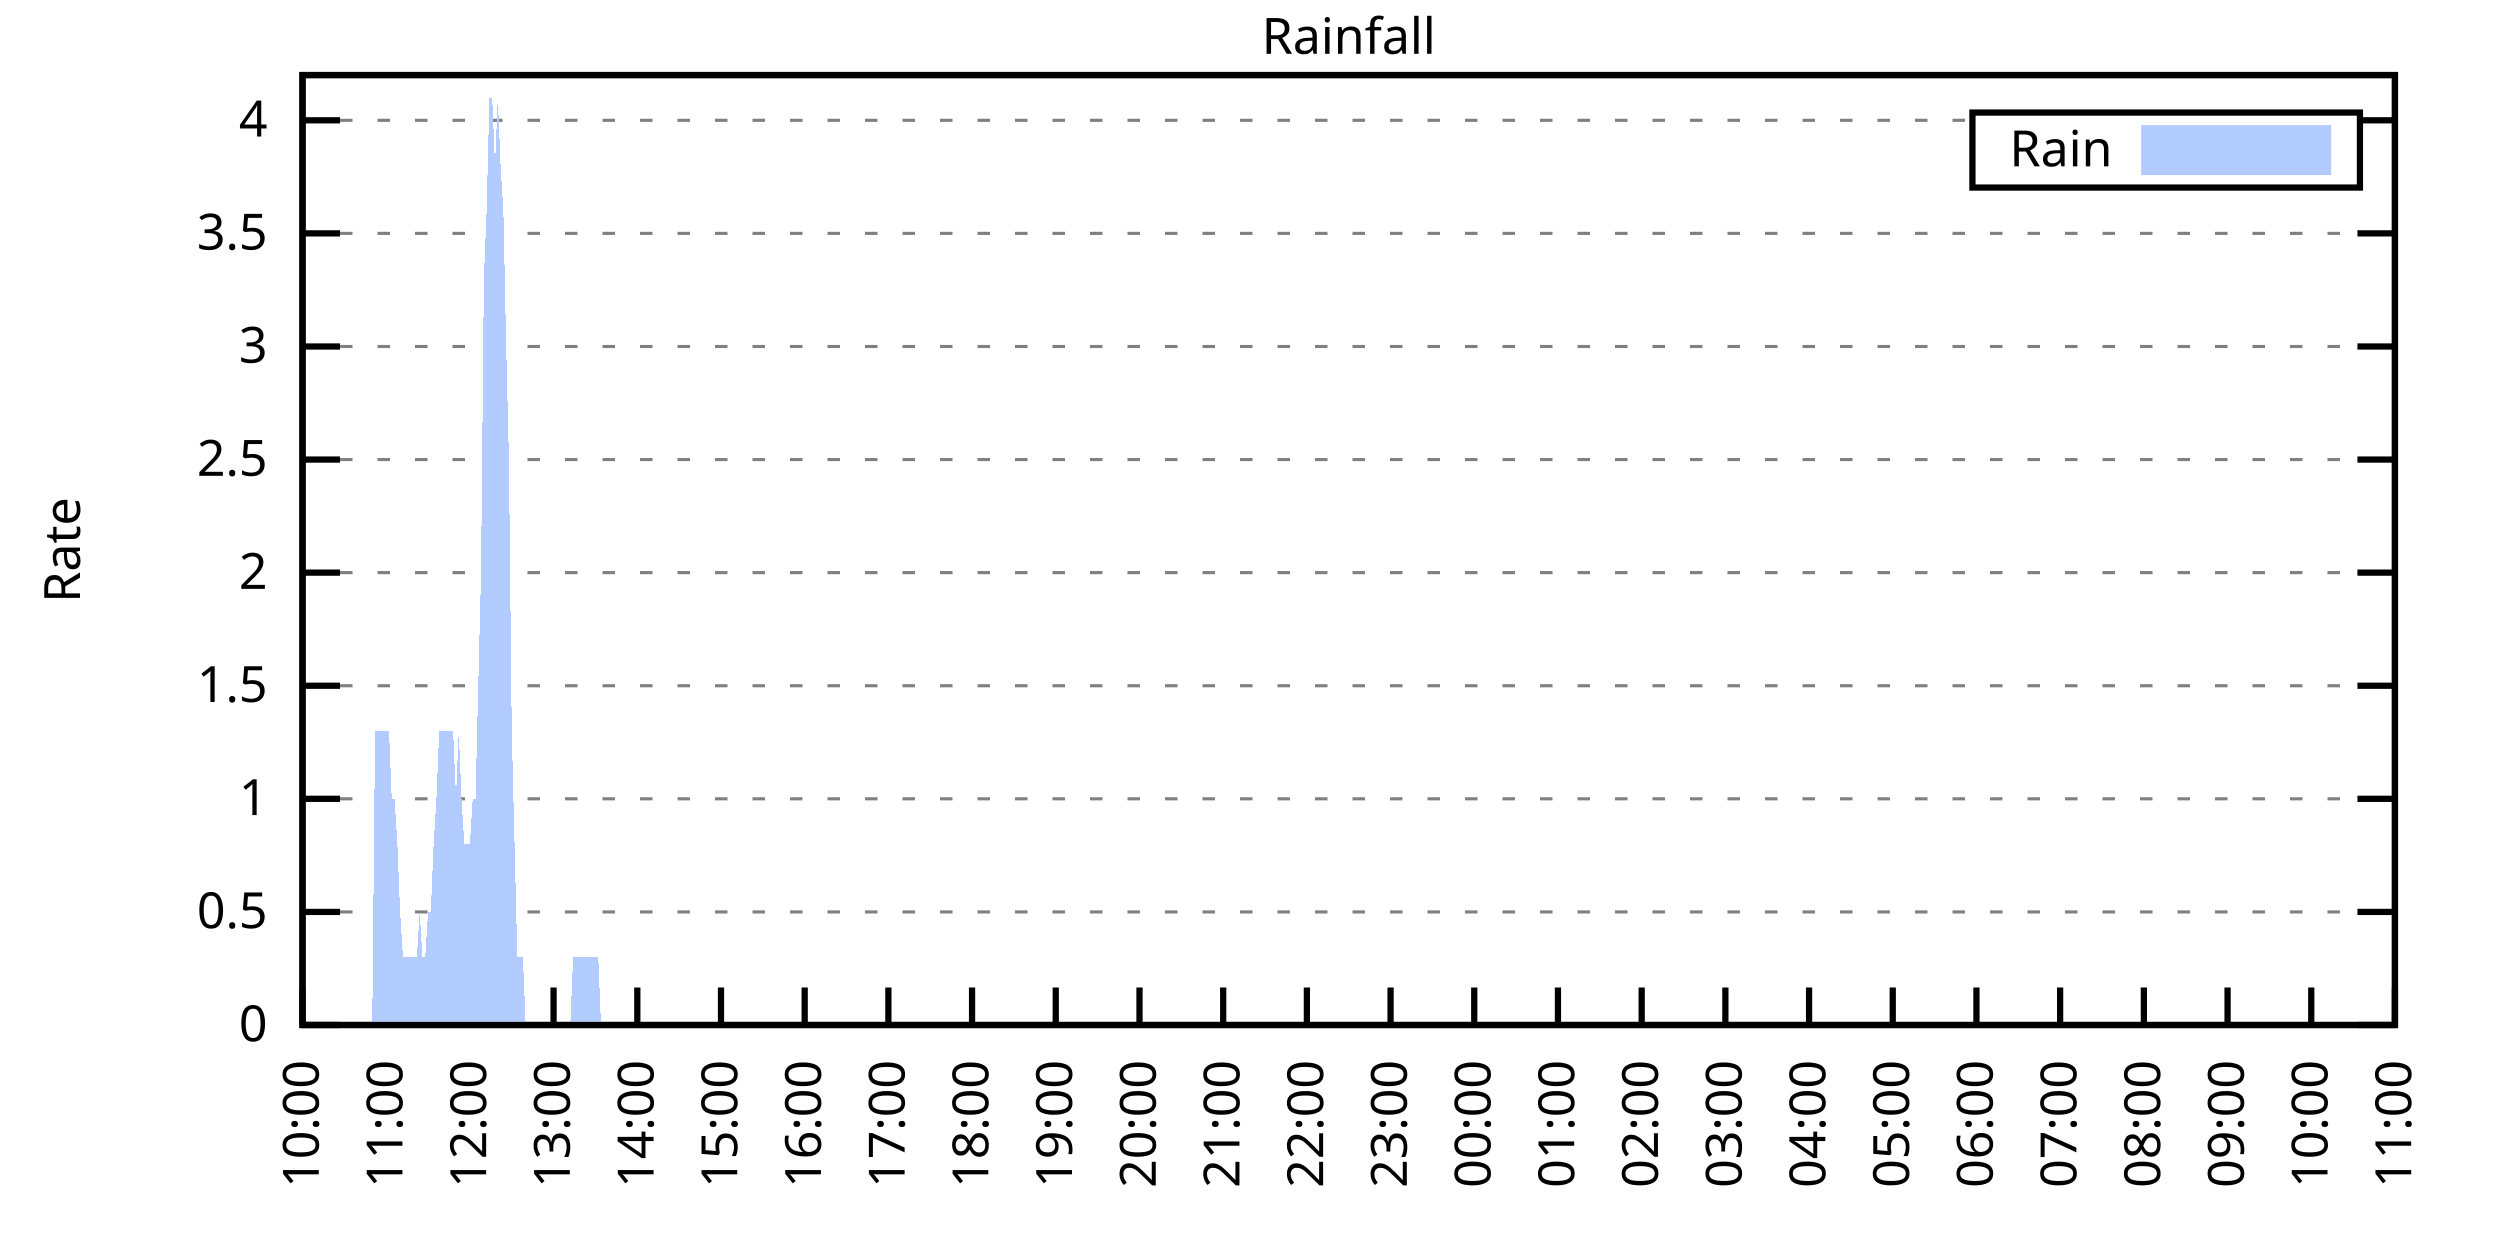
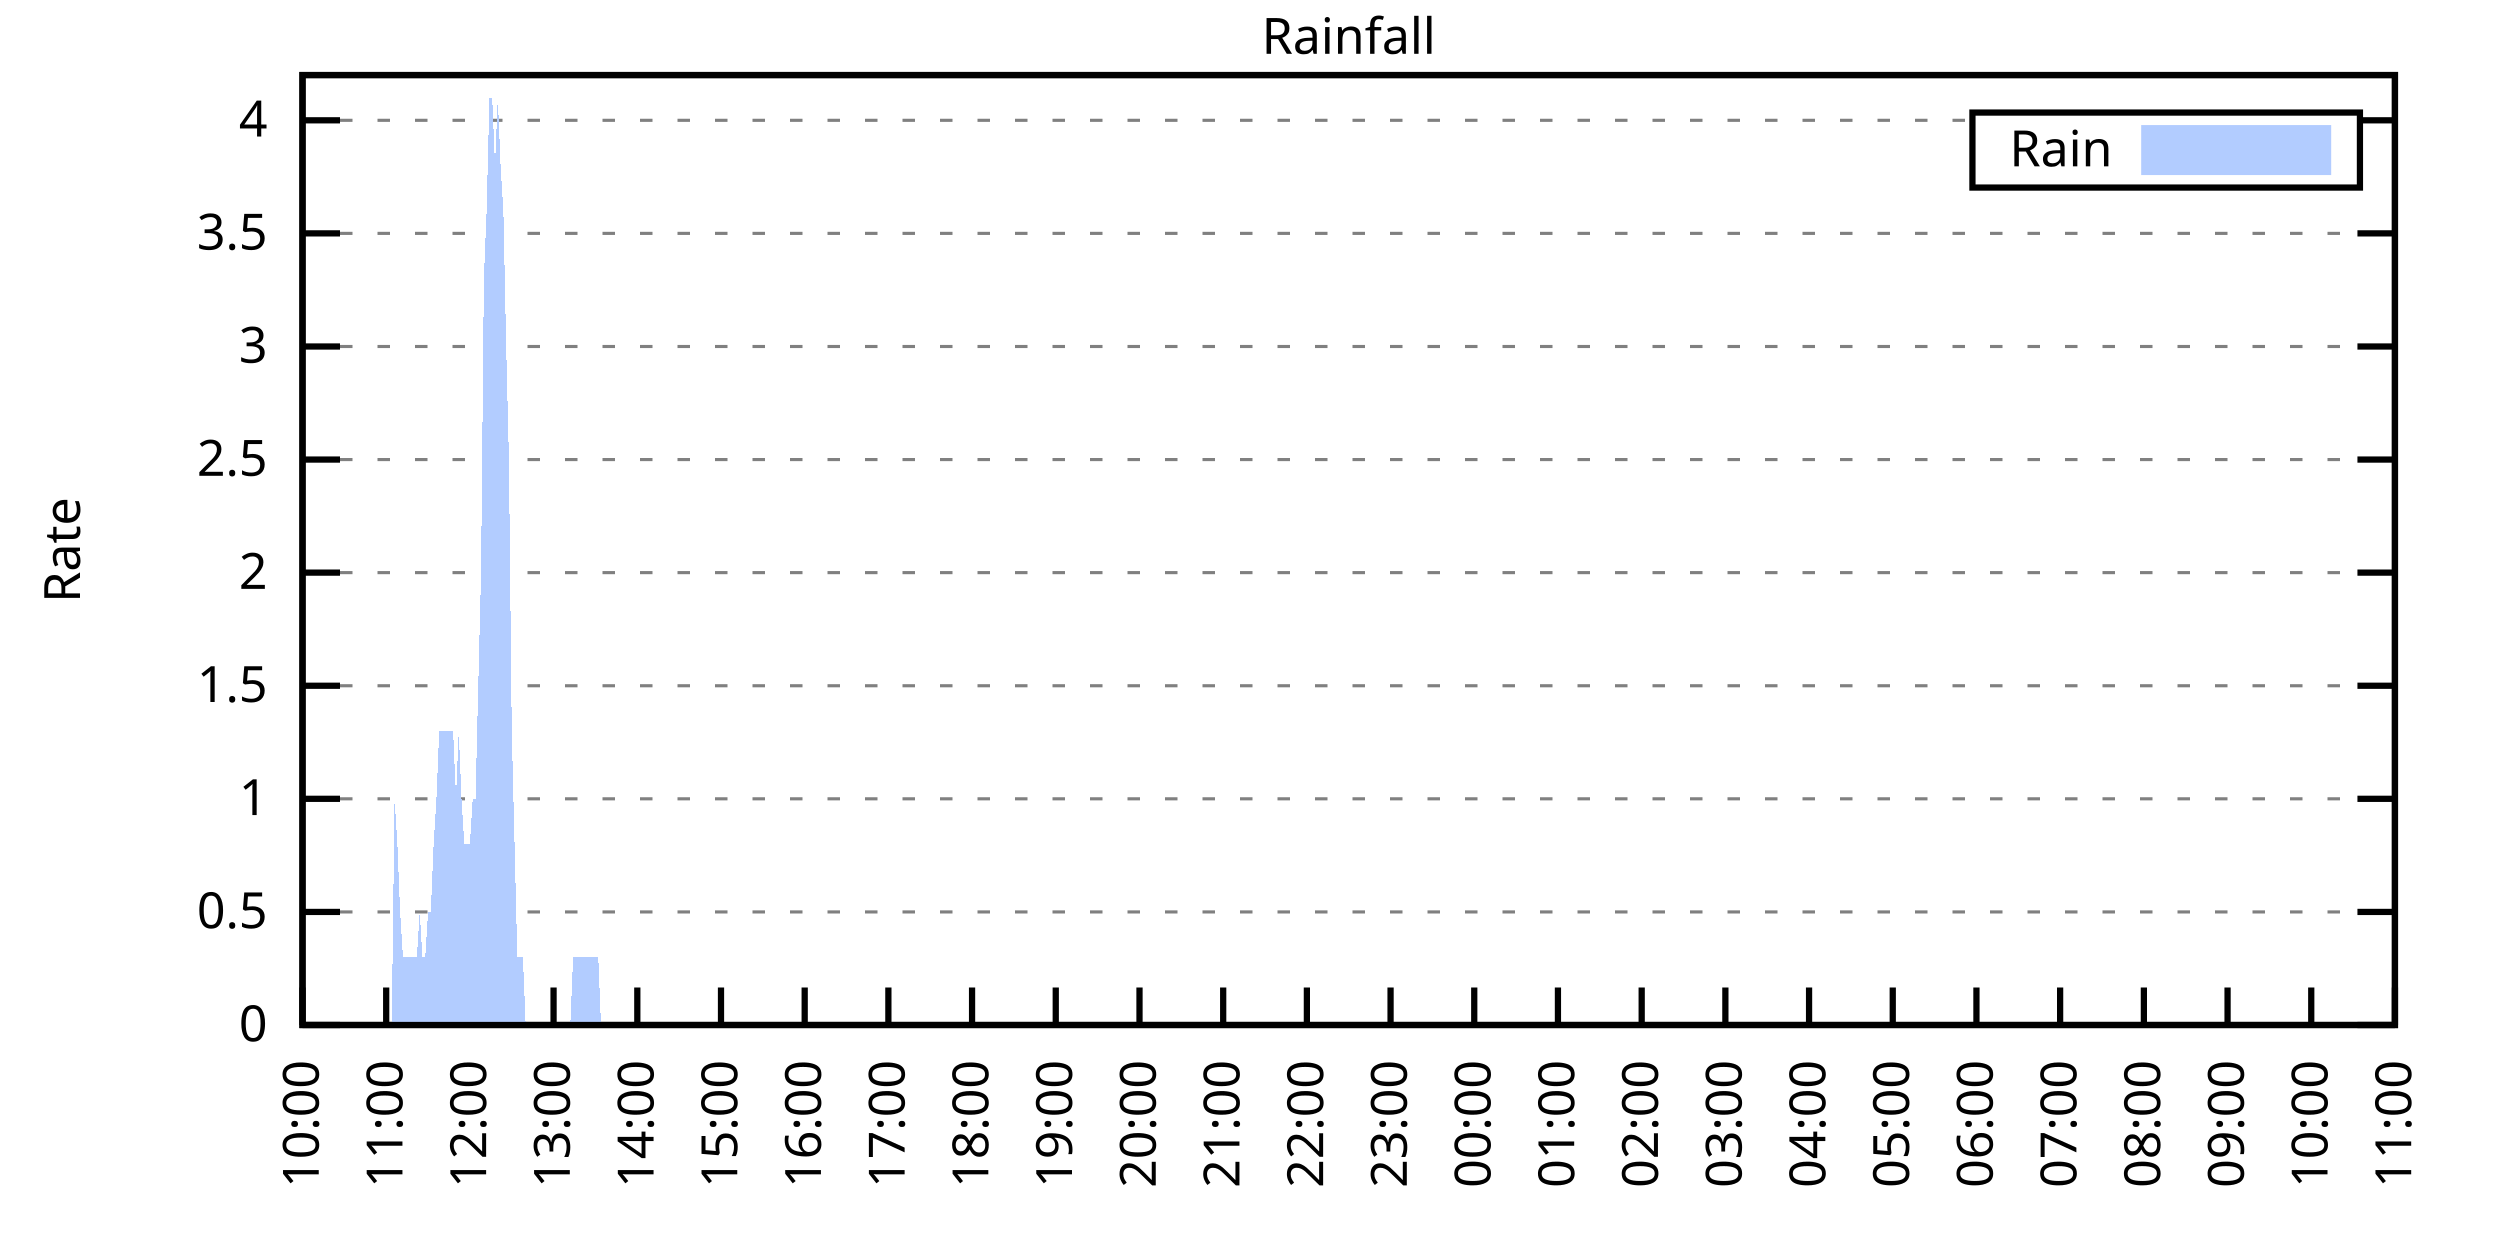
<svg xmlns="http://www.w3.org/2000/svg" xmlns:xlink="http://www.w3.org/1999/xlink" width="400" height="200" viewBox="0 0 400 200">
  <g id="gnuplot_canvas">
    <rect x="0" y="0" width="400" height="200" fill="none" />
    <defs>
      <circle id="gpDot" r="0.5" stroke-width="0.5" stroke="currentColor" />
      <path id="gpPt0" stroke-width="0.333" stroke="currentColor" d="M-1,0 h2 M0,-1 v2" />
      <path id="gpPt1" stroke-width="0.333" stroke="currentColor" d="M-1,-1 L1,1 M1,-1 L-1,1" />
      <path id="gpPt2" stroke-width="0.333" stroke="currentColor" d="M-1,0 L1,0 M0,-1 L0,1 M-1,-1 L1,1 M-1,1 L1,-1" />
      <rect id="gpPt3" stroke-width="0.333" stroke="currentColor" x="-1" y="-1" width="2" height="2" />
      <rect id="gpPt4" stroke-width="0.333" stroke="currentColor" fill="currentColor" x="-1" y="-1" width="2" height="2" />
      <circle id="gpPt5" stroke-width="0.333" stroke="currentColor" cx="0" cy="0" r="1" />
      <use xlink:href="#gpPt5" id="gpPt6" fill="currentColor" stroke="none" />
      <path id="gpPt7" stroke-width="0.333" stroke="currentColor" d="M0,-1.33 L-1.33,0.67 L1.33,0.67 z" />
      <use xlink:href="#gpPt7" id="gpPt8" fill="currentColor" stroke="none" />
      <use xlink:href="#gpPt7" id="gpPt9" stroke="currentColor" transform="rotate(180)" />
      <use xlink:href="#gpPt9" id="gpPt10" fill="currentColor" stroke="none" />
      <use xlink:href="#gpPt3" id="gpPt11" stroke="currentColor" transform="rotate(45)" />
      <use xlink:href="#gpPt11" id="gpPt12" fill="currentColor" stroke="none" />
      <path id="gpPt13" stroke-width="0.333" stroke="currentColor" d="M0,1.330 L1.265,0.411 L0.782,-1.067 L-0.782,-1.076 L-1.265,0.411 z" />
      <use xlink:href="#gpPt13" id="gpPt14" fill="currentColor" stroke="none" />
      <filter id="textbox" filterUnits="objectBoundingBox" x="0" y="0" height="1" width="1">
        <feFlood flood-color="white" flood-opacity="1" result="bgnd" />
        <feComposite in="SourceGraphic" in2="bgnd" operator="atop" />
      </filter>
      <filter id="greybox" filterUnits="objectBoundingBox" x="0" y="0" height="1" width="1">
        <feFlood flood-color="lightgrey" flood-opacity="1" result="grey" />
        <feComposite in="SourceGraphic" in2="grey" operator="atop" />
      </filter>
    </defs>
    <g fill="none" color="white" stroke="currentColor" stroke-width="1.00" stroke-linecap="butt" stroke-linejoin="miter">
</g>
    <g fill="none" color="black" stroke="currentColor" stroke-width="1.00" stroke-linecap="butt" stroke-linejoin="miter">
      <g stroke="none" shape-rendering="crispEdges">
        <polygon fill="rgb(255, 255, 255)" points="48.40,164.00 383.18,164.00 383.18,12.02 48.40,12.02 " />
      </g>
    </g>
    <g fill="none" color="black" stroke="currentColor" stroke-width="1.00" stroke-linecap="butt" stroke-linejoin="miter">
</g>
    <g fill="none" color="black" stroke="black" stroke-width="0.50" stroke-linecap="butt" stroke-linejoin="miter">
</g>
    <g fill="none" color="gray" stroke="currentColor" stroke-width="0.50" stroke-linecap="butt" stroke-linejoin="miter">
      <path stroke="gray" stroke-dasharray="2,4" class="gridline" d="M48.40,164.00 L383.19,164.00  " />
    </g>
    <g fill="none" color="gray" stroke="gray" stroke-width="1.00" stroke-linecap="butt" stroke-linejoin="miter">
</g>
    <g fill="none" color="black" stroke="currentColor" stroke-width="1.00" stroke-linecap="butt" stroke-linejoin="miter">
      <path stroke="black" d="M48.40,164.00 L54.40,164.00 M383.19,164.00 L377.19,164.00  " />
      <g transform="translate(42.80,166.60)" stroke="none" fill="black" font-family="Sans" font-size="8.00" text-anchor="end">
        <text>
          <tspan font-family="Sans"> 0</tspan>
        </text>
      </g>
    </g>
    <g fill="none" color="black" stroke="currentColor" stroke-width="1.00" stroke-linecap="butt" stroke-linejoin="miter">
</g>
    <g fill="none" color="black" stroke="black" stroke-width="0.50" stroke-linecap="butt" stroke-linejoin="miter">
</g>
    <g fill="none" color="gray" stroke="currentColor" stroke-width="0.50" stroke-linecap="butt" stroke-linejoin="miter">
      <path stroke="gray" stroke-dasharray="2,4" class="gridline" d="M48.40,145.91 L383.19,145.91  " />
    </g>
    <g fill="none" color="gray" stroke="gray" stroke-width="1.00" stroke-linecap="butt" stroke-linejoin="miter">
</g>
    <g fill="none" color="black" stroke="currentColor" stroke-width="1.00" stroke-linecap="butt" stroke-linejoin="miter">
      <path stroke="black" d="M48.40,145.91 L54.40,145.91 M383.19,145.91 L377.19,145.91  " />
      <g transform="translate(42.80,148.51)" stroke="none" fill="black" font-family="Sans" font-size="8.00" text-anchor="end">
        <text>
          <tspan font-family="Sans"> 0.5</tspan>
        </text>
      </g>
    </g>
    <g fill="none" color="black" stroke="currentColor" stroke-width="1.00" stroke-linecap="butt" stroke-linejoin="miter">
</g>
    <g fill="none" color="black" stroke="black" stroke-width="0.50" stroke-linecap="butt" stroke-linejoin="miter">
</g>
    <g fill="none" color="gray" stroke="currentColor" stroke-width="0.50" stroke-linecap="butt" stroke-linejoin="miter">
      <path stroke="gray" stroke-dasharray="2,4" class="gridline" d="M48.40,127.81 L383.19,127.81  " />
    </g>
    <g fill="none" color="gray" stroke="gray" stroke-width="1.00" stroke-linecap="butt" stroke-linejoin="miter">
</g>
    <g fill="none" color="black" stroke="currentColor" stroke-width="1.00" stroke-linecap="butt" stroke-linejoin="miter">
      <path stroke="black" d="M48.40,127.81 L54.40,127.81 M383.19,127.81 L377.19,127.81  " />
      <g transform="translate(42.80,130.41)" stroke="none" fill="black" font-family="Sans" font-size="8.00" text-anchor="end">
        <text>
          <tspan font-family="Sans"> 1</tspan>
        </text>
      </g>
    </g>
    <g fill="none" color="black" stroke="currentColor" stroke-width="1.00" stroke-linecap="butt" stroke-linejoin="miter">
</g>
    <g fill="none" color="black" stroke="black" stroke-width="0.50" stroke-linecap="butt" stroke-linejoin="miter">
</g>
    <g fill="none" color="gray" stroke="currentColor" stroke-width="0.50" stroke-linecap="butt" stroke-linejoin="miter">
      <path stroke="gray" stroke-dasharray="2,4" class="gridline" d="M48.40,109.72 L383.19,109.72  " />
    </g>
    <g fill="none" color="gray" stroke="gray" stroke-width="1.00" stroke-linecap="butt" stroke-linejoin="miter">
</g>
    <g fill="none" color="black" stroke="currentColor" stroke-width="1.00" stroke-linecap="butt" stroke-linejoin="miter">
      <path stroke="black" d="M48.40,109.72 L54.40,109.72 M383.19,109.72 L377.19,109.72  " />
      <g transform="translate(42.80,112.32)" stroke="none" fill="black" font-family="Sans" font-size="8.00" text-anchor="end">
        <text>
          <tspan font-family="Sans"> 1.5</tspan>
        </text>
      </g>
    </g>
    <g fill="none" color="black" stroke="currentColor" stroke-width="1.00" stroke-linecap="butt" stroke-linejoin="miter">
</g>
    <g fill="none" color="black" stroke="black" stroke-width="0.50" stroke-linecap="butt" stroke-linejoin="miter">
</g>
    <g fill="none" color="gray" stroke="currentColor" stroke-width="0.50" stroke-linecap="butt" stroke-linejoin="miter">
      <path stroke="gray" stroke-dasharray="2,4" class="gridline" d="M48.40,91.62 L383.19,91.62  " />
    </g>
    <g fill="none" color="gray" stroke="gray" stroke-width="1.00" stroke-linecap="butt" stroke-linejoin="miter">
</g>
    <g fill="none" color="black" stroke="currentColor" stroke-width="1.00" stroke-linecap="butt" stroke-linejoin="miter">
      <path stroke="black" d="M48.40,91.62 L54.40,91.62 M383.19,91.62 L377.19,91.62  " />
      <g transform="translate(42.80,94.22)" stroke="none" fill="black" font-family="Sans" font-size="8.00" text-anchor="end">
        <text>
          <tspan font-family="Sans"> 2</tspan>
        </text>
      </g>
    </g>
    <g fill="none" color="black" stroke="currentColor" stroke-width="1.00" stroke-linecap="butt" stroke-linejoin="miter">
</g>
    <g fill="none" color="black" stroke="black" stroke-width="0.50" stroke-linecap="butt" stroke-linejoin="miter">
</g>
    <g fill="none" color="gray" stroke="currentColor" stroke-width="0.50" stroke-linecap="butt" stroke-linejoin="miter">
      <path stroke="gray" stroke-dasharray="2,4" class="gridline" d="M48.40,73.53 L383.19,73.53  " />
    </g>
    <g fill="none" color="gray" stroke="gray" stroke-width="1.00" stroke-linecap="butt" stroke-linejoin="miter">
</g>
    <g fill="none" color="black" stroke="currentColor" stroke-width="1.00" stroke-linecap="butt" stroke-linejoin="miter">
      <path stroke="black" d="M48.40,73.53 L54.40,73.53 M383.19,73.53 L377.19,73.53  " />
      <g transform="translate(42.80,76.13)" stroke="none" fill="black" font-family="Sans" font-size="8.00" text-anchor="end">
        <text>
          <tspan font-family="Sans"> 2.5</tspan>
        </text>
      </g>
    </g>
    <g fill="none" color="black" stroke="currentColor" stroke-width="1.00" stroke-linecap="butt" stroke-linejoin="miter">
</g>
    <g fill="none" color="black" stroke="black" stroke-width="0.50" stroke-linecap="butt" stroke-linejoin="miter">
</g>
    <g fill="none" color="gray" stroke="currentColor" stroke-width="0.50" stroke-linecap="butt" stroke-linejoin="miter">
      <path stroke="gray" stroke-dasharray="2,4" class="gridline" d="M48.40,55.44 L383.19,55.44  " />
    </g>
    <g fill="none" color="gray" stroke="gray" stroke-width="1.00" stroke-linecap="butt" stroke-linejoin="miter">
</g>
    <g fill="none" color="black" stroke="currentColor" stroke-width="1.00" stroke-linecap="butt" stroke-linejoin="miter">
      <path stroke="black" d="M48.40,55.44 L54.40,55.44 M383.19,55.44 L377.19,55.44  " />
      <g transform="translate(42.80,58.04)" stroke="none" fill="black" font-family="Sans" font-size="8.00" text-anchor="end">
        <text>
          <tspan font-family="Sans"> 3</tspan>
        </text>
      </g>
    </g>
    <g fill="none" color="black" stroke="currentColor" stroke-width="1.00" stroke-linecap="butt" stroke-linejoin="miter">
</g>
    <g fill="none" color="black" stroke="black" stroke-width="0.50" stroke-linecap="butt" stroke-linejoin="miter">
</g>
    <g fill="none" color="gray" stroke="currentColor" stroke-width="0.50" stroke-linecap="butt" stroke-linejoin="miter">
      <path stroke="gray" stroke-dasharray="2,4" class="gridline" d="M48.40,37.34 L383.19,37.34  " />
    </g>
    <g fill="none" color="gray" stroke="gray" stroke-width="1.00" stroke-linecap="butt" stroke-linejoin="miter">
</g>
    <g fill="none" color="black" stroke="currentColor" stroke-width="1.00" stroke-linecap="butt" stroke-linejoin="miter">
      <path stroke="black" d="M48.40,37.34 L54.40,37.34 M383.19,37.34 L377.19,37.34  " />
      <g transform="translate(42.80,39.94)" stroke="none" fill="black" font-family="Sans" font-size="8.00" text-anchor="end">
        <text>
          <tspan font-family="Sans"> 3.5</tspan>
        </text>
      </g>
    </g>
    <g fill="none" color="black" stroke="currentColor" stroke-width="1.00" stroke-linecap="butt" stroke-linejoin="miter">
</g>
    <g fill="none" color="black" stroke="black" stroke-width="0.50" stroke-linecap="butt" stroke-linejoin="miter">
</g>
    <g fill="none" color="gray" stroke="currentColor" stroke-width="0.50" stroke-linecap="butt" stroke-linejoin="miter">
      <path stroke="gray" stroke-dasharray="2,4" class="gridline" d="M48.40,19.25 L315.59,19.25 M377.59,19.25 L383.19,19.25  " />
    </g>
    <g fill="none" color="gray" stroke="gray" stroke-width="1.00" stroke-linecap="butt" stroke-linejoin="miter">
</g>
    <g fill="none" color="black" stroke="currentColor" stroke-width="1.00" stroke-linecap="butt" stroke-linejoin="miter">
      <path stroke="black" d="M48.40,19.25 L54.40,19.25 M383.19,19.25 L377.19,19.25  " />
      <g transform="translate(42.80,21.85)" stroke="none" fill="black" font-family="Sans" font-size="8.00" text-anchor="end">
        <text>
          <tspan font-family="Sans"> 4</tspan>
        </text>
      </g>
    </g>
    <g fill="none" color="black" stroke="currentColor" stroke-width="1.00" stroke-linecap="butt" stroke-linejoin="miter">
      <path stroke="black" d="M48.40,164.00 L48.40,158.00  " />
      <g transform="translate(51.00,169.60) rotate(270.00)" stroke="none" fill="black" font-family="Sans" font-size="8.00" text-anchor="end">
        <text>
          <tspan font-family="Sans">10:00</tspan>
        </text>
      </g>
    </g>
    <g fill="none" color="black" stroke="currentColor" stroke-width="1.00" stroke-linecap="butt" stroke-linejoin="miter">
      <path stroke="black" d="M61.79,164.00 L61.79,158.00  " />
      <g transform="translate(64.39,169.60) rotate(270.00)" stroke="none" fill="black" font-family="Sans" font-size="8.00" text-anchor="end">
        <text>
          <tspan font-family="Sans">11:00</tspan>
        </text>
      </g>
    </g>
    <g fill="none" color="black" stroke="currentColor" stroke-width="1.00" stroke-linecap="butt" stroke-linejoin="miter">
      <path stroke="black" d="M75.18,164.00 L75.18,158.00  " />
      <g transform="translate(77.78,169.60) rotate(270.00)" stroke="none" fill="black" font-family="Sans" font-size="8.00" text-anchor="end">
        <text>
          <tspan font-family="Sans">12:00</tspan>
        </text>
      </g>
    </g>
    <g fill="none" color="black" stroke="currentColor" stroke-width="1.00" stroke-linecap="butt" stroke-linejoin="miter">
      <path stroke="black" d="M88.57,164.00 L88.57,158.00  " />
      <g transform="translate(91.17,169.60) rotate(270.00)" stroke="none" fill="black" font-family="Sans" font-size="8.00" text-anchor="end">
        <text>
          <tspan font-family="Sans">13:00</tspan>
        </text>
      </g>
    </g>
    <g fill="none" color="black" stroke="currentColor" stroke-width="1.00" stroke-linecap="butt" stroke-linejoin="miter">
      <path stroke="black" d="M101.97,164.00 L101.97,158.00  " />
      <g transform="translate(104.57,169.60) rotate(270.00)" stroke="none" fill="black" font-family="Sans" font-size="8.00" text-anchor="end">
        <text>
          <tspan font-family="Sans">14:00</tspan>
        </text>
      </g>
    </g>
    <g fill="none" color="black" stroke="currentColor" stroke-width="1.00" stroke-linecap="butt" stroke-linejoin="miter">
      <path stroke="black" d="M115.36,164.00 L115.36,158.00  " />
      <g transform="translate(117.96,169.60) rotate(270.00)" stroke="none" fill="black" font-family="Sans" font-size="8.00" text-anchor="end">
        <text>
          <tspan font-family="Sans">15:00</tspan>
        </text>
      </g>
    </g>
    <g fill="none" color="black" stroke="currentColor" stroke-width="1.00" stroke-linecap="butt" stroke-linejoin="miter">
      <path stroke="black" d="M128.75,164.00 L128.75,158.00  " />
      <g transform="translate(131.35,169.60) rotate(270.00)" stroke="none" fill="black" font-family="Sans" font-size="8.00" text-anchor="end">
        <text>
          <tspan font-family="Sans">16:00</tspan>
        </text>
      </g>
    </g>
    <g fill="none" color="black" stroke="currentColor" stroke-width="1.00" stroke-linecap="butt" stroke-linejoin="miter">
      <path stroke="black" d="M142.14,164.00 L142.14,158.00  " />
      <g transform="translate(144.74,169.60) rotate(270.00)" stroke="none" fill="black" font-family="Sans" font-size="8.00" text-anchor="end">
        <text>
          <tspan font-family="Sans">17:00</tspan>
        </text>
      </g>
    </g>
    <g fill="none" color="black" stroke="currentColor" stroke-width="1.00" stroke-linecap="butt" stroke-linejoin="miter">
      <path stroke="black" d="M155.53,164.00 L155.53,158.00  " />
      <g transform="translate(158.13,169.60) rotate(270.00)" stroke="none" fill="black" font-family="Sans" font-size="8.00" text-anchor="end">
        <text>
          <tspan font-family="Sans">18:00</tspan>
        </text>
      </g>
    </g>
    <g fill="none" color="black" stroke="currentColor" stroke-width="1.00" stroke-linecap="butt" stroke-linejoin="miter">
      <path stroke="black" d="M168.92,164.00 L168.92,158.00  " />
      <g transform="translate(171.52,169.60) rotate(270.00)" stroke="none" fill="black" font-family="Sans" font-size="8.00" text-anchor="end">
        <text>
          <tspan font-family="Sans">19:00</tspan>
        </text>
      </g>
    </g>
    <g fill="none" color="black" stroke="currentColor" stroke-width="1.00" stroke-linecap="butt" stroke-linejoin="miter">
      <path stroke="black" d="M182.32,164.00 L182.32,158.00  " />
      <g transform="translate(184.92,169.60) rotate(270.00)" stroke="none" fill="black" font-family="Sans" font-size="8.00" text-anchor="end">
        <text>
          <tspan font-family="Sans">20:00</tspan>
        </text>
      </g>
    </g>
    <g fill="none" color="black" stroke="currentColor" stroke-width="1.00" stroke-linecap="butt" stroke-linejoin="miter">
      <path stroke="black" d="M195.71,164.00 L195.71,158.00  " />
      <g transform="translate(198.31,169.60) rotate(270.00)" stroke="none" fill="black" font-family="Sans" font-size="8.00" text-anchor="end">
        <text>
          <tspan font-family="Sans">21:00</tspan>
        </text>
      </g>
    </g>
    <g fill="none" color="black" stroke="currentColor" stroke-width="1.00" stroke-linecap="butt" stroke-linejoin="miter">
      <path stroke="black" d="M209.10,164.00 L209.10,158.00  " />
      <g transform="translate(211.70,169.60) rotate(270.00)" stroke="none" fill="black" font-family="Sans" font-size="8.00" text-anchor="end">
        <text>
          <tspan font-family="Sans">22:00</tspan>
        </text>
      </g>
    </g>
    <g fill="none" color="black" stroke="currentColor" stroke-width="1.00" stroke-linecap="butt" stroke-linejoin="miter">
      <path stroke="black" d="M222.49,164.00 L222.49,158.00  " />
      <g transform="translate(225.09,169.60) rotate(270.00)" stroke="none" fill="black" font-family="Sans" font-size="8.00" text-anchor="end">
        <text>
          <tspan font-family="Sans">23:00</tspan>
        </text>
      </g>
    </g>
    <g fill="none" color="black" stroke="currentColor" stroke-width="1.00" stroke-linecap="butt" stroke-linejoin="miter">
      <path stroke="black" d="M235.88,164.00 L235.88,158.00  " />
      <g transform="translate(238.48,169.60) rotate(270.00)" stroke="none" fill="black" font-family="Sans" font-size="8.00" text-anchor="end">
        <text>
          <tspan font-family="Sans">00:00</tspan>
        </text>
      </g>
    </g>
    <g fill="none" color="black" stroke="currentColor" stroke-width="1.00" stroke-linecap="butt" stroke-linejoin="miter">
      <path stroke="black" d="M249.27,164.00 L249.27,158.00  " />
      <g transform="translate(251.87,169.60) rotate(270.00)" stroke="none" fill="black" font-family="Sans" font-size="8.00" text-anchor="end">
        <text>
          <tspan font-family="Sans">01:00</tspan>
        </text>
      </g>
    </g>
    <g fill="none" color="black" stroke="currentColor" stroke-width="1.00" stroke-linecap="butt" stroke-linejoin="miter">
      <path stroke="black" d="M262.67,164.00 L262.67,158.00  " />
      <g transform="translate(265.27,169.60) rotate(270.00)" stroke="none" fill="black" font-family="Sans" font-size="8.00" text-anchor="end">
        <text>
          <tspan font-family="Sans">02:00</tspan>
        </text>
      </g>
    </g>
    <g fill="none" color="black" stroke="currentColor" stroke-width="1.00" stroke-linecap="butt" stroke-linejoin="miter">
      <path stroke="black" d="M276.06,164.00 L276.06,158.00  " />
      <g transform="translate(278.66,169.60) rotate(270.00)" stroke="none" fill="black" font-family="Sans" font-size="8.00" text-anchor="end">
        <text>
          <tspan font-family="Sans">03:00</tspan>
        </text>
      </g>
    </g>
    <g fill="none" color="black" stroke="currentColor" stroke-width="1.00" stroke-linecap="butt" stroke-linejoin="miter">
      <path stroke="black" d="M289.45,164.00 L289.45,158.00  " />
      <g transform="translate(292.05,169.60) rotate(270.00)" stroke="none" fill="black" font-family="Sans" font-size="8.00" text-anchor="end">
        <text>
          <tspan font-family="Sans">04:00</tspan>
        </text>
      </g>
    </g>
    <g fill="none" color="black" stroke="currentColor" stroke-width="1.00" stroke-linecap="butt" stroke-linejoin="miter">
      <path stroke="black" d="M302.84,164.00 L302.84,158.00  " />
      <g transform="translate(305.44,169.60) rotate(270.00)" stroke="none" fill="black" font-family="Sans" font-size="8.00" text-anchor="end">
        <text>
          <tspan font-family="Sans">05:00</tspan>
        </text>
      </g>
    </g>
    <g fill="none" color="black" stroke="currentColor" stroke-width="1.00" stroke-linecap="butt" stroke-linejoin="miter">
      <path stroke="black" d="M316.23,164.00 L316.23,158.00  " />
      <g transform="translate(318.83,169.60) rotate(270.00)" stroke="none" fill="black" font-family="Sans" font-size="8.00" text-anchor="end">
        <text>
          <tspan font-family="Sans">06:00</tspan>
        </text>
      </g>
    </g>
    <g fill="none" color="black" stroke="currentColor" stroke-width="1.00" stroke-linecap="butt" stroke-linejoin="miter">
      <path stroke="black" d="M329.62,164.00 L329.62,158.00  " />
      <g transform="translate(332.22,169.60) rotate(270.00)" stroke="none" fill="black" font-family="Sans" font-size="8.00" text-anchor="end">
        <text>
          <tspan font-family="Sans">07:00</tspan>
        </text>
      </g>
    </g>
    <g fill="none" color="black" stroke="currentColor" stroke-width="1.00" stroke-linecap="butt" stroke-linejoin="miter">
      <path stroke="black" d="M343.02,164.00 L343.02,158.00  " />
      <g transform="translate(345.62,169.60) rotate(270.00)" stroke="none" fill="black" font-family="Sans" font-size="8.00" text-anchor="end">
        <text>
          <tspan font-family="Sans">08:00</tspan>
        </text>
      </g>
    </g>
    <g fill="none" color="black" stroke="currentColor" stroke-width="1.00" stroke-linecap="butt" stroke-linejoin="miter">
      <path stroke="black" d="M356.41,164.00 L356.41,158.00  " />
      <g transform="translate(359.01,169.60) rotate(270.00)" stroke="none" fill="black" font-family="Sans" font-size="8.00" text-anchor="end">
        <text>
          <tspan font-family="Sans">09:00</tspan>
        </text>
      </g>
    </g>
    <g fill="none" color="black" stroke="currentColor" stroke-width="1.00" stroke-linecap="butt" stroke-linejoin="miter">
      <path stroke="black" d="M369.80,164.00 L369.80,158.00  " />
      <g transform="translate(372.40,169.60) rotate(270.00)" stroke="none" fill="black" font-family="Sans" font-size="8.00" text-anchor="end">
        <text>
          <tspan font-family="Sans">10:00</tspan>
        </text>
      </g>
    </g>
    <g fill="none" color="black" stroke="currentColor" stroke-width="1.00" stroke-linecap="butt" stroke-linejoin="miter">
      <path stroke="black" d="M383.19,164.00 L383.19,158.00  " />
      <g transform="translate(385.79,169.60) rotate(270.00)" stroke="none" fill="black" font-family="Sans" font-size="8.00" text-anchor="end">
        <text>
          <tspan font-family="Sans">11:00</tspan>
        </text>
      </g>
    </g>
    <g fill="none" color="black" stroke="currentColor" stroke-width="1.00" stroke-linecap="butt" stroke-linejoin="miter">
</g>
    <g fill="none" color="black" stroke="currentColor" stroke-width="1.00" stroke-linecap="butt" stroke-linejoin="miter">
      <path stroke="black" d="M48.40,12.01 L48.40,164.00 L383.19,164.00 L383.19,12.01 L48.40,12.01 Z  " />
    </g>
    <g fill="none" color="black" stroke="currentColor" stroke-width="1.00" stroke-linecap="butt" stroke-linejoin="miter">
</g>
    <g fill="none" color="black" stroke="currentColor" stroke-width="1.00" stroke-linecap="butt" stroke-linejoin="miter">
      <path stroke="black" d="M315.59,30.01 L315.59,18.01 L377.59,18.01 L377.59,30.01 L315.59,30.01 Z  " />
    </g>
    <g id="Rainfall_plot_1">
      <g fill="none" color="white" stroke="black" stroke-width="2.00" stroke-linecap="butt" stroke-linejoin="miter">
</g>
      <g fill="none" color="black" stroke="currentColor" stroke-width="2.00" stroke-linecap="butt" stroke-linejoin="miter">
        <g transform="translate(337.99,26.61)" stroke="none" fill="black" font-family="Sans" font-size="8.00" text-anchor="end">
          <text>
            <tspan font-family="Sans">Rain</tspan>
          </text>
        </g>
      </g>
      <g fill="none" color="black" stroke="currentColor" stroke-width="2.00" stroke-linecap="butt" stroke-linejoin="miter">
        <g stroke="none" shape-rendering="crispEdges">
          <polygon fill="rgb(178, 204, 255)" points="343.59,27.01 371.99,27.01 371.99,21.01 343.59,21.01 " />
        </g>
        <path stroke="rgb(178, 204, 255)" d="M343.59,27.01 L371.99,27.01 L371.99,21.01 L343.59,21.01 L343.59,27.01 Z  " />
      </g>
      <g fill="none" color="black" stroke="currentColor" stroke-width="2.00" stroke-linecap="butt" stroke-linejoin="miter">
        <g stroke="none" shape-rendering="crispEdges">
-           <polygon fill="rgb(178, 204, 255)" points="55.54,164.00 55.99,164.00 56.43,164.00 56.88,164.00 57.33,164.00 57.77,164.00 58.22,164.00 58.67,164.00 59.11,164.00 59.56,164.00 60.01,116.96 60.45,116.96 60.90,116.96 61.35,116.96 61.79,116.96 62.24,116.96 62.68,127.81 63.13,127.81 63.58,135.05 64.02,145.91 64.47,153.14 64.92,153.14 65.36,153.14 65.81,153.14 66.26,153.14 66.70,153.14 67.15,145.91 67.59,153.14 68.04,153.14 68.49,145.91 68.93,145.91 69.38,135.05 69.83,127.81 70.27,116.96 70.72,116.96 71.17,116.96 71.61,116.96 72.06,116.96 72.50,116.96 72.95,127.81 73.40,116.96 73.84,127.81 74.29,135.05 74.74,135.05 75.18,135.05 75.63,127.81 76.08,127.81 76.52,109.72 76.97,91.62 77.42,44.58 77.86,33.72 78.31,15.63 78.75,15.63 79.20,26.49 79.65,15.63 80.09,26.49 80.54,33.72 80.99,55.44 81.43,73.53 81.88,116.96 82.33,135.05 82.77,153.14 83.22,153.14 83.66,153.14 84.11,164.00 84.56,164.00 85.00,164.00 85.45,164.00 85.90,164.00 86.34,164.00 86.79,164.00 87.24,164.00 87.68,164.00 88.13,164.00 88.57,164.00 89.02,164.00 89.47,164.00 89.91,164.00 90.36,164.00 90.81,164.00 91.25,164.00 91.70,153.14 92.15,153.14 92.59,153.14 93.04,153.14 93.49,153.14 93.93,153.14 94.38,153.14 94.82,153.14 95.27,153.14 95.72,153.14 96.16,164.00 96.61,164.00 97.06,164.00 97.50,164.00 97.95,164.00 98.40,164.00 98.84,164.00 99.29,164.00 99.73,164.00 100.18,164.00 100.63,164.00 101.07,164.00 101.52,164.00 101.97,164.00 102.41,164.00 102.86,164.00 103.31,164.00 103.75,164.00 104.20,164.00 104.64,164.00 105.09,164.00 105.54,164.00 105.98,164.00 106.43,164.00 106.88,164.00 107.32,164.00 107.77,164.00 108.22,164.00 108.66,164.00 109.11,164.00 109.55,164.00 110.00,164.00 110.45,164.00 110.89,164.00 111.34,164.00 111.79,164.00 112.23,164.00 112.68,164.00 113.13,164.00 113.57,164.00 114.02,164.00 114.47,164.00 114.91,164.00 115.36,164.00 115.80,164.00 116.25,164.00 116.70,164.00 117.14,164.00 117.59,164.00 118.04,164.00 118.48,164.00 118.93,164.00 119.38,164.00 119.82,164.00 120.27,164.00 120.71,164.00 121.16,164.00 121.61,164.00 122.05,164.00 122.50,164.00 122.95,164.00 123.39,164.00 123.84,164.00 124.29,164.00 124.73,164.00 125.18,164.00 125.62,164.00 126.07,164.00 126.52,164.00 126.96,164.00 127.41,164.00 127.86,164.00 128.30,164.00 128.75,164.00 129.20,164.00 129.64,164.00 130.09,164.00 130.54,164.00 130.98,164.00 131.43,164.00 131.87,164.00 132.32,164.00 132.77,164.00 133.21,164.00 133.66,164.00 134.11,164.00 134.55,164.00 135.00,164.00 135.45,164.00 135.89,164.00 136.34,164.00 136.78,164.00 137.23,164.00 137.68,164.00 138.12,164.00 138.57,164.00 139.02,164.00 139.46,164.00 139.91,164.00 140.36,164.00 140.80,164.00 141.25,164.00 141.69,164.00 142.14,164.00 142.59,164.00 143.03,164.00 143.48,164.00 143.93,164.00 144.37,164.00 144.82,164.00 145.27,164.00 145.71,164.00 146.16,164.00 146.61,164.00 147.05,164.00 147.50,164.00 147.94,164.00 148.39,164.00 148.84,164.00 149.28,164.00 149.73,164.00 150.18,164.00 150.62,164.00 151.07,164.00 151.52,164.00 151.96,164.00 152.41,164.00 152.85,164.00 153.30,164.00 153.75,164.00 154.19,164.00 154.64,164.00 155.09,164.00 155.53,164.00 155.98,164.00 156.43,164.00 156.87,164.00 157.32,164.00 157.76,164.00 158.21,164.00 158.66,164.00 159.10,164.00 159.55,164.00 160.00,164.00 160.44,164.00 160.89,164.00 161.34,164.00 161.78,164.00 162.23,164.00 162.67,164.00 163.12,164.00 163.57,164.00 164.01,164.00 164.46,164.00 164.91,164.00 165.35,164.00 165.80,164.00 166.25,164.00 166.69,164.00 167.14,164.00 167.59,164.00 168.03,164.00 168.48,164.00 168.92,164.00 169.37,164.00 169.82,164.00 170.26,164.00 170.71,164.00 171.16,164.00 171.60,164.00 172.05,164.00 172.50,164.00 172.94,164.00 173.39,164.00 173.83,164.00 174.28,164.00 174.73,164.00 175.17,164.00 175.62,164.00 176.07,164.00 176.51,164.00 176.96,164.00 177.41,164.00 177.85,164.00 178.30,164.00 178.74,164.00 179.19,164.00 179.64,164.00 180.08,164.00 180.53,164.00 180.98,164.00 181.42,164.00 181.87,164.00 182.32,164.00 182.76,164.00 183.21,164.00 183.66,164.00 184.10,164.00 184.55,164.00 184.99,164.00 185.44,164.00 185.89,164.00 186.33,164.00 186.78,164.00 187.23,164.00 187.67,164.00 188.12,164.00 188.57,164.00 189.01,164.00 189.46,164.00 189.90,164.00 190.35,164.00 190.80,164.00 191.24,164.00 191.69,164.00 192.14,164.00 192.58,164.00 193.03,164.00 193.48,164.00 193.92,164.00 194.37,164.00 194.81,164.00 195.26,164.00 195.71,164.00 196.15,164.00 196.60,164.00 197.05,164.00 197.49,164.00 197.94,164.00 198.39,164.00 198.83,164.00 199.28,164.00 199.73,164.00 200.17,164.00 200.62,164.00 201.06,164.00 201.51,164.00 201.96,164.00 202.40,164.00 202.85,164.00 203.30,164.00 203.74,164.00 204.19,164.00 204.64,164.00 205.08,164.00 205.53,164.00 205.97,164.00 206.42,164.00 206.87,164.00 207.31,164.00 207.76,164.00 208.21,164.00 208.65,164.00 209.10,164.00 209.55,164.00 209.99,164.00 210.44,164.00 210.88,164.00 211.33,164.00 211.78,164.00 212.22,164.00 212.67,164.00 213.12,164.00 213.56,164.00 214.01,164.00 214.46,164.00 214.90,164.00 215.35,164.00 215.80,164.00 216.24,164.00 216.69,164.00 217.13,164.00 217.58,164.00 218.03,164.00 218.47,164.00 218.92,164.00 219.37,164.00 219.81,164.00 220.26,164.00 220.71,164.00 221.15,164.00 221.60,164.00 222.04,164.00 222.49,164.00 222.94,164.00 223.38,164.00 223.83,164.00 224.28,164.00 224.72,164.00 225.17,164.00 225.62,164.00 226.06,164.00 226.51,164.00 226.95,164.00 227.40,164.00 227.85,164.00 228.29,164.00 228.74,164.00 229.19,164.00 229.63,164.00 230.08,164.00 230.53,164.00 230.97,164.00 231.42,164.00 231.86,164.00 232.31,164.00 232.76,164.00 233.20,164.00 233.65,164.00 234.10,164.00 234.54,164.00 234.99,164.00 235.44,164.00 235.88,164.00 236.33,164.00 236.78,164.00 237.22,164.00 237.67,164.00 238.11,164.00 238.56,164.00 239.01,164.00 239.45,164.00 239.90,164.00 240.35,164.00 240.79,164.00 241.24,164.00 241.69,164.00 242.13,164.00 242.58,164.00 243.02,164.00 243.47,164.00 243.92,164.00 244.36,164.00 244.81,164.00 245.26,164.00 245.70,164.00 246.15,164.00 246.60,164.00 247.04,164.00 247.49,164.00 247.93,164.00 248.38,164.00 248.83,164.00 249.27,164.00 249.72,164.00 250.17,164.00 250.61,164.00 251.06,164.00 251.51,164.00 251.95,164.00 252.40,164.00 252.85,164.00 253.29,164.00 253.74,164.00 254.18,164.00 254.63,164.00 255.08,164.00 255.52,164.00 255.97,164.00 256.42,164.00 256.86,164.00 257.31,164.00 257.76,164.00 258.20,164.00 258.65,164.00 259.09,164.00 259.54,164.00 259.99,164.00 260.43,164.00 260.88,164.00 261.33,164.00 261.77,164.00 262.22,164.00 262.67,164.00 263.11,164.00 263.56,164.00 264.00,164.00 264.45,164.00 264.90,164.00 265.34,164.00 265.79,164.00 266.24,164.00 266.68,164.00 267.13,164.00 267.58,164.00 268.02,164.00 268.47,164.00 268.92,164.00 269.36,164.00 269.81,164.00 270.25,164.00 270.70,164.00 271.15,164.00 271.59,164.00 272.04,164.00 272.49,164.00 272.93,164.00 273.38,164.00 273.83,164.00 274.27,164.00 274.72,164.00 275.16,164.00 275.61,164.00 276.06,164.00 276.50,164.00 276.95,164.00 277.40,164.00 277.84,164.00 278.29,164.00 278.74,164.00 279.18,164.00 279.63,164.00 280.07,164.00 280.52,164.00 280.97,164.00 281.41,164.00 281.86,164.00 282.31,164.00 282.75,164.00 283.20,164.00 283.65,164.00 284.09,164.00 284.54,164.00 284.98,164.00 285.43,164.00 285.88,164.00 286.32,164.00 286.77,164.00 287.22,164.00 287.66,164.00 288.11,164.00 288.56,164.00 289.00,164.00 289.45,164.00 289.90,164.00 290.34,164.00 290.79,164.00 291.23,164.00 291.68,164.00 292.13,164.00 292.57,164.00 293.02,164.00 293.47,164.00 293.91,164.00 294.36,164.00 294.81,164.00 295.25,164.00 295.70,164.00 296.14,164.00 296.59,164.00 297.04,164.00 297.48,164.00 297.93,164.00 298.38,164.00 298.82,164.00 299.27,164.00 299.72,164.00 300.16,164.00 300.61,164.00 301.05,164.00 301.50,164.00 301.95,164.00 302.39,164.00 302.84,164.00 303.29,164.00 303.73,164.00 304.18,164.00 304.63,164.00 305.07,164.00 305.52,164.00 305.97,164.00 306.41,164.00 306.86,164.00 307.30,164.00 307.75,164.00 308.20,164.00 308.64,164.00 309.09,164.00 309.54,164.00 309.98,164.00 310.43,164.00 310.88,164.00 311.32,164.00 311.77,164.00 312.21,164.00 312.66,164.00 313.11,164.00 313.55,164.00 314.00,164.00 314.45,164.00 314.89,164.00 315.34,164.00 315.79,164.00 316.23,164.00 316.68,164.00 317.12,164.00 317.57,164.00 318.02,164.00 318.46,164.00 318.91,164.00 319.36,164.00 319.80,164.00 320.25,164.00 320.70,164.00 321.14,164.00 321.59,164.00 322.04,164.00 322.48,164.00 322.93,164.00 323.37,164.00 323.82,164.00 324.27,164.00 324.71,164.00 325.16,164.00 325.61,164.00 326.05,164.00 326.50,164.00 326.95,164.00 327.39,164.00 327.84,164.00 328.28,164.00 328.73,164.00 329.18,164.00 329.62,164.00 330.07,164.00 330.52,164.00 330.96,164.00 331.41,164.00 331.86,164.00 332.30,164.00 332.75,164.00 333.19,164.00 333.64,164.00 334.09,164.00 334.53,164.00 334.98,164.00 335.43,164.00 335.87,164.00 336.32,164.00 336.77,164.00 337.21,164.00 337.66,164.00 338.10,164.00 338.55,164.00 339.00,164.00 339.44,164.00 339.89,164.00 340.34,164.00 340.78,164.00 341.23,164.00 341.68,164.00 342.12,164.00 342.57,164.00 343.02,164.00 343.46,164.00 343.91,164.00 344.35,164.00 344.80,164.00 345.25,164.00 345.69,164.00 346.14,164.00 346.59,164.00 347.03,164.00 347.48,164.00 347.93,164.00 348.37,164.00 348.82,164.00 349.26,164.00 349.71,164.00 350.16,164.00 350.60,164.00 351.05,164.00 351.50,164.00 351.94,164.00 352.39,164.00 352.84,164.00 353.28,164.00 353.73,164.00 354.17,164.00 354.62,164.00 355.07,164.00 355.51,164.00 355.96,164.00 356.41,164.00 356.85,164.00 357.30,164.00 357.75,164.00 358.19,164.00 358.64,164.00 359.09,164.00 359.53,164.00 359.98,164.00 360.42,164.00 360.87,164.00 361.32,164.00 361.76,164.00 362.21,164.00 362.66,164.00 363.10,164.00 363.55,164.00 364.00,164.00 364.44,164.00 364.89,164.00 365.33,164.00 365.78,164.00 366.23,164.00 366.67,164.00 367.12,164.00 367.57,164.00 368.01,164.00 368.46,164.00 368.91,164.00 369.35,164.00 369.80,164.00 370.24,164.00 370.69,164.00 371.14,164.00 371.58,164.00 372.03,164.00 372.48,164.00 372.92,164.00 373.37,164.00 373.82,164.00 374.26,164.00 374.71,164.00 375.16,164.00 375.60,164.00 376.05,164.00 376.49,164.00 376.49,164.00 55.54,164.00 " />
+           <polygon fill="rgb(178, 204, 255)" points="58.67,164.00 59.11,164.00 59.56,164.00 60.01,164.00 60.45,164.00 60.90,164.00 61.35,164.00 61.79,164.00 62.24,164.00 62.68,164.00 63.13,127.81 63.58,135.05 64.02,145.91 64.47,153.14 64.92,153.14 65.36,153.14 65.81,153.14 66.26,153.14 66.70,153.14 67.15,145.91 67.59,153.14 68.04,153.14 68.49,145.91 68.93,145.91 69.38,135.05 69.83,127.81 70.27,116.96 70.72,116.96 71.17,116.96 71.61,116.96 72.06,116.96 72.50,116.96 72.95,127.81 73.40,116.96 73.84,127.81 74.29,135.05 74.74,135.05 75.18,135.05 75.63,127.81 76.08,127.81 76.52,109.72 76.97,91.62 77.42,44.58 77.86,33.72 78.31,15.63 78.75,15.63 79.20,26.49 79.65,15.63 80.09,26.49 80.54,33.72 80.99,55.44 81.43,73.53 81.88,116.96 82.33,135.05 82.77,153.14 83.22,153.14 83.66,153.14 84.11,164.00 84.56,164.00 85.00,164.00 85.45,164.00 85.90,164.00 86.34,164.00 86.79,164.00 87.24,164.00 87.68,164.00 88.13,164.00 88.57,164.00 89.02,164.00 89.47,164.00 89.91,164.00 90.36,164.00 90.81,164.00 91.25,164.00 91.70,153.14 92.15,153.14 92.59,153.14 93.04,153.14 93.49,153.14 93.93,153.14 94.38,153.14 94.82,153.14 95.27,153.14 95.72,153.14 96.16,164.00 96.61,164.00 97.06,164.00 97.50,164.00 97.95,164.00 98.40,164.00 98.84,164.00 99.29,164.00 99.73,164.00 100.18,164.00 100.63,164.00 101.07,164.00 101.52,164.00 101.97,164.00 102.41,164.00 102.86,164.00 103.31,164.00 103.75,164.00 104.20,164.00 104.64,164.00 105.09,164.00 105.54,164.00 105.98,164.00 106.43,164.00 106.88,164.00 107.32,164.00 107.77,164.00 108.22,164.00 108.66,164.00 109.11,164.00 109.55,164.00 110.00,164.00 110.45,164.00 110.89,164.00 111.34,164.00 111.79,164.00 112.23,164.00 112.68,164.00 113.13,164.00 113.57,164.00 114.02,164.00 114.47,164.00 114.91,164.00 115.36,164.00 115.80,164.00 116.25,164.00 116.70,164.00 117.14,164.00 117.59,164.00 118.04,164.00 118.48,164.00 118.93,164.00 119.38,164.00 119.82,164.00 120.27,164.00 120.71,164.00 121.16,164.00 121.61,164.00 122.05,164.00 122.50,164.00 122.95,164.00 123.39,164.00 123.84,164.00 124.29,164.00 124.73,164.00 125.18,164.00 125.62,164.00 126.07,164.00 126.52,164.00 126.96,164.00 127.41,164.00 127.86,164.00 128.30,164.00 128.75,164.00 129.20,164.00 129.64,164.00 130.09,164.00 130.54,164.00 130.98,164.00 131.43,164.00 131.87,164.00 132.32,164.00 132.77,164.00 133.21,164.00 133.66,164.00 134.11,164.00 134.55,164.00 135.00,164.00 135.45,164.00 135.89,164.00 136.34,164.00 136.78,164.00 137.23,164.00 137.68,164.00 138.12,164.00 138.57,164.00 139.02,164.00 139.46,164.00 139.91,164.00 140.36,164.00 140.80,164.00 141.25,164.00 141.69,164.00 142.14,164.00 142.59,164.00 143.03,164.00 143.48,164.00 143.93,164.00 144.37,164.00 144.82,164.00 145.27,164.00 145.71,164.00 146.16,164.00 146.61,164.00 147.05,164.00 147.50,164.00 147.94,164.00 148.39,164.00 148.84,164.00 149.28,164.00 149.73,164.00 150.18,164.00 150.62,164.00 151.07,164.00 151.52,164.00 151.96,164.00 152.41,164.00 152.85,164.00 153.30,164.00 153.75,164.00 154.19,164.00 154.64,164.00 155.09,164.00 155.53,164.00 155.98,164.00 156.43,164.00 156.87,164.00 157.32,164.00 157.76,164.00 158.21,164.00 158.66,164.00 159.10,164.00 159.55,164.00 160.00,164.00 160.44,164.00 160.89,164.00 161.34,164.00 161.78,164.00 162.23,164.00 162.67,164.00 163.12,164.00 163.57,164.00 164.01,164.00 164.46,164.00 164.91,164.00 165.35,164.00 165.80,164.00 166.25,164.00 166.69,164.00 167.14,164.00 167.59,164.00 168.03,164.00 168.48,164.00 168.92,164.00 169.37,164.00 169.82,164.00 170.26,164.00 170.71,164.00 171.16,164.00 171.60,164.00 172.05,164.00 172.50,164.00 172.94,164.00 173.39,164.00 173.83,164.00 174.28,164.00 174.73,164.00 175.17,164.00 175.62,164.00 176.07,164.00 176.51,164.00 176.96,164.00 177.41,164.00 177.85,164.00 178.30,164.00 178.74,164.00 179.19,164.00 179.64,164.00 180.08,164.00 180.53,164.00 180.98,164.00 181.42,164.00 181.87,164.00 182.32,164.00 182.76,164.00 183.21,164.00 183.66,164.00 184.10,164.00 184.55,164.00 184.99,164.00 185.44,164.00 185.89,164.00 186.33,164.00 186.78,164.00 187.23,164.00 187.67,164.00 188.12,164.00 188.57,164.00 189.01,164.00 189.46,164.00 189.90,164.00 190.35,164.00 190.80,164.00 191.24,164.00 191.69,164.00 192.14,164.00 192.58,164.00 193.03,164.00 193.48,164.00 193.92,164.00 194.37,164.00 194.81,164.00 195.26,164.00 195.71,164.00 196.15,164.00 196.60,164.00 197.05,164.00 197.49,164.00 197.94,164.00 198.39,164.00 198.83,164.00 199.28,164.00 199.73,164.00 200.17,164.00 200.62,164.00 201.06,164.00 201.51,164.00 201.96,164.00 202.40,164.00 202.85,164.00 203.30,164.00 203.74,164.00 204.19,164.00 204.64,164.00 205.08,164.00 205.53,164.00 205.97,164.00 206.42,164.00 206.87,164.00 207.31,164.00 207.76,164.00 208.21,164.00 208.65,164.00 209.10,164.00 209.55,164.00 209.99,164.00 210.44,164.00 210.88,164.00 211.33,164.00 211.78,164.00 212.22,164.00 212.67,164.00 213.12,164.00 213.56,164.00 214.01,164.00 214.46,164.00 214.90,164.00 215.35,164.00 215.80,164.00 216.24,164.00 216.69,164.00 217.13,164.00 217.58,164.00 218.03,164.00 218.47,164.00 218.92,164.00 219.37,164.00 219.81,164.00 220.26,164.00 220.71,164.00 221.15,164.00 221.60,164.00 222.04,164.00 222.49,164.00 222.94,164.00 223.38,164.00 223.83,164.00 224.28,164.00 224.72,164.00 225.17,164.00 225.62,164.00 226.06,164.00 226.51,164.00 226.95,164.00 227.40,164.00 227.85,164.00 228.29,164.00 228.74,164.00 229.19,164.00 229.63,164.00 230.08,164.00 230.53,164.00 230.97,164.00 231.42,164.00 231.86,164.00 232.31,164.00 232.76,164.00 233.20,164.00 233.65,164.00 234.10,164.00 234.54,164.00 234.99,164.00 235.44,164.00 235.88,164.00 236.33,164.00 236.78,164.00 237.22,164.00 237.67,164.00 238.11,164.00 238.56,164.00 239.01,164.00 239.45,164.00 239.90,164.00 240.35,164.00 240.79,164.00 241.24,164.00 241.69,164.00 242.13,164.00 242.58,164.00 243.02,164.00 243.47,164.00 243.92,164.00 244.36,164.00 244.81,164.00 245.26,164.00 245.70,164.00 246.15,164.00 246.60,164.00 247.04,164.00 247.49,164.00 247.93,164.00 248.38,164.00 248.83,164.00 249.27,164.00 249.72,164.00 250.17,164.00 250.61,164.00 251.06,164.00 251.51,164.00 251.95,164.00 252.40,164.00 252.85,164.00 253.29,164.00 253.74,164.00 254.18,164.00 254.63,164.00 255.08,164.00 255.52,164.00 255.97,164.00 256.42,164.00 256.86,164.00 257.31,164.00 257.76,164.00 258.20,164.00 258.65,164.00 259.09,164.00 259.54,164.00 259.99,164.00 260.43,164.00 260.88,164.00 261.33,164.00 261.77,164.00 262.22,164.00 262.67,164.00 263.11,164.00 263.56,164.00 264.00,164.00 264.45,164.00 264.90,164.00 265.34,164.00 265.79,164.00 266.24,164.00 266.68,164.00 267.13,164.00 267.58,164.00 268.02,164.00 268.47,164.00 268.92,164.00 269.36,164.00 269.81,164.00 270.25,164.00 270.70,164.00 271.15,164.00 271.59,164.00 272.04,164.00 272.49,164.00 272.93,164.00 273.38,164.00 273.83,164.00 274.27,164.00 274.72,164.00 275.16,164.00 275.61,164.00 276.06,164.00 276.50,164.00 276.95,164.00 277.40,164.00 277.84,164.00 278.29,164.00 278.74,164.00 279.18,164.00 279.63,164.00 280.07,164.00 280.52,164.00 280.97,164.00 281.41,164.00 281.86,164.00 282.31,164.00 282.75,164.00 283.20,164.00 283.65,164.00 284.09,164.00 284.54,164.00 284.98,164.00 285.43,164.00 285.88,164.00 286.32,164.00 286.77,164.00 287.22,164.00 287.66,164.00 288.11,164.00 288.56,164.00 289.00,164.00 289.45,164.00 289.90,164.00 290.34,164.00 290.79,164.00 291.23,164.00 291.68,164.00 292.13,164.00 292.57,164.00 293.02,164.00 293.47,164.00 293.91,164.00 294.36,164.00 294.81,164.00 295.25,164.00 295.70,164.00 296.14,164.00 296.59,164.00 297.04,164.00 297.48,164.00 297.93,164.00 298.38,164.00 298.82,164.00 299.27,164.00 299.72,164.00 300.16,164.00 300.61,164.00 301.05,164.00 301.50,164.00 301.95,164.00 302.39,164.00 302.84,164.00 303.29,164.00 303.73,164.00 304.18,164.00 304.63,164.00 305.07,164.00 305.52,164.00 305.97,164.00 306.41,164.00 306.86,164.00 307.30,164.00 307.75,164.00 308.20,164.00 308.64,164.00 309.09,164.00 309.54,164.00 309.98,164.00 310.43,164.00 310.88,164.00 311.32,164.00 311.77,164.00 312.21,164.00 312.66,164.00 313.11,164.00 313.55,164.00 314.00,164.00 314.45,164.00 314.89,164.00 315.34,164.00 315.79,164.00 316.23,164.00 316.68,164.00 317.12,164.00 317.57,164.00 318.02,164.00 318.46,164.00 318.91,164.00 319.36,164.00 319.80,164.00 320.25,164.00 320.70,164.00 321.14,164.00 321.59,164.00 322.04,164.00 322.48,164.00 322.93,164.00 323.37,164.00 323.82,164.00 324.27,164.00 324.71,164.00 325.16,164.00 325.61,164.00 326.05,164.00 326.50,164.00 326.95,164.00 327.39,164.00 327.84,164.00 328.28,164.00 328.73,164.00 329.18,164.00 329.62,164.00 330.07,164.00 330.52,164.00 330.96,164.00 331.41,164.00 331.86,164.00 332.30,164.00 332.75,164.00 333.19,164.00 333.64,164.00 334.09,164.00 334.53,164.00 334.98,164.00 335.43,164.00 335.87,164.00 336.32,164.00 336.77,164.00 337.21,164.00 337.66,164.00 338.10,164.00 338.55,164.00 339.00,164.00 339.44,164.00 339.89,164.00 340.34,164.00 340.78,164.00 341.23,164.00 341.68,164.00 342.12,164.00 342.57,164.00 343.02,164.00 343.46,164.00 343.91,164.00 344.35,164.00 344.80,164.00 345.25,164.00 345.69,164.00 346.14,164.00 346.59,164.00 347.03,164.00 347.48,164.00 347.93,164.00 348.37,164.00 348.82,164.00 349.26,164.00 349.71,164.00 350.16,164.00 350.60,164.00 351.05,164.00 351.50,164.00 351.94,164.00 352.39,164.00 352.84,164.00 353.28,164.00 353.73,164.00 354.17,164.00 354.62,164.00 355.07,164.00 355.51,164.00 355.96,164.00 356.41,164.00 356.85,164.00 357.30,164.00 357.75,164.00 358.19,164.00 358.64,164.00 359.09,164.00 359.53,164.00 359.98,164.00 360.42,164.00 360.87,164.00 361.32,164.00 361.76,164.00 362.21,164.00 362.66,164.00 363.10,164.00 363.55,164.00 364.00,164.00 364.44,164.00 364.89,164.00 365.33,164.00 365.78,164.00 366.23,164.00 366.67,164.00 367.12,164.00 367.57,164.00 368.01,164.00 368.46,164.00 368.91,164.00 369.35,164.00 369.80,164.00 370.24,164.00 370.69,164.00 371.14,164.00 371.58,164.00 372.03,164.00 372.48,164.00 372.92,164.00 373.37,164.00 373.82,164.00 374.26,164.00 374.71,164.00 375.16,164.00 375.60,164.00 376.05,164.00 376.49,164.00 376.94,164.00 377.39,164.00 377.83,164.00 378.28,164.00 378.73,164.00 379.17,164.00 379.62,164.00 379.62,164.00 58.67,164.00 " />
        </g>
      </g>
    </g>
    <g fill="none" color="black" stroke="currentColor" stroke-width="2.00" stroke-linecap="butt" stroke-linejoin="miter">
</g>
    <g fill="none" color="black" stroke="black" stroke-width="1.00" stroke-linecap="butt" stroke-linejoin="miter">
</g>
    <g fill="none" color="black" stroke="currentColor" stroke-width="1.00" stroke-linecap="butt" stroke-linejoin="miter">
      <path stroke="black" d="M48.40,12.01 L48.40,164.00 L383.19,164.00 L383.19,12.01 L48.40,12.01 Z  " />
      <g transform="translate(12.80,88.01) rotate(270.00)" stroke="none" fill="black" font-family="Sans" font-size="8.00" text-anchor="middle">
        <text>
          <tspan font-family="Sans">Rate</tspan>
        </text>
      </g>
    </g>
    <g fill="none" color="black" stroke="currentColor" stroke-width="1.00" stroke-linecap="butt" stroke-linejoin="miter">
</g>
    <g fill="none" color="black" stroke="currentColor" stroke-width="1.00" stroke-linecap="butt" stroke-linejoin="miter">
      <g transform="translate(215.79,8.61)" stroke="none" fill="black" font-family="Sans" font-size="8.00" text-anchor="middle">
        <text>
          <tspan font-family="Sans">Rainfall</tspan>
        </text>
      </g>
    </g>
    <g fill="none" color="black" stroke="currentColor" stroke-width="1.00" stroke-linecap="butt" stroke-linejoin="miter">
</g>
  </g>
</svg>
